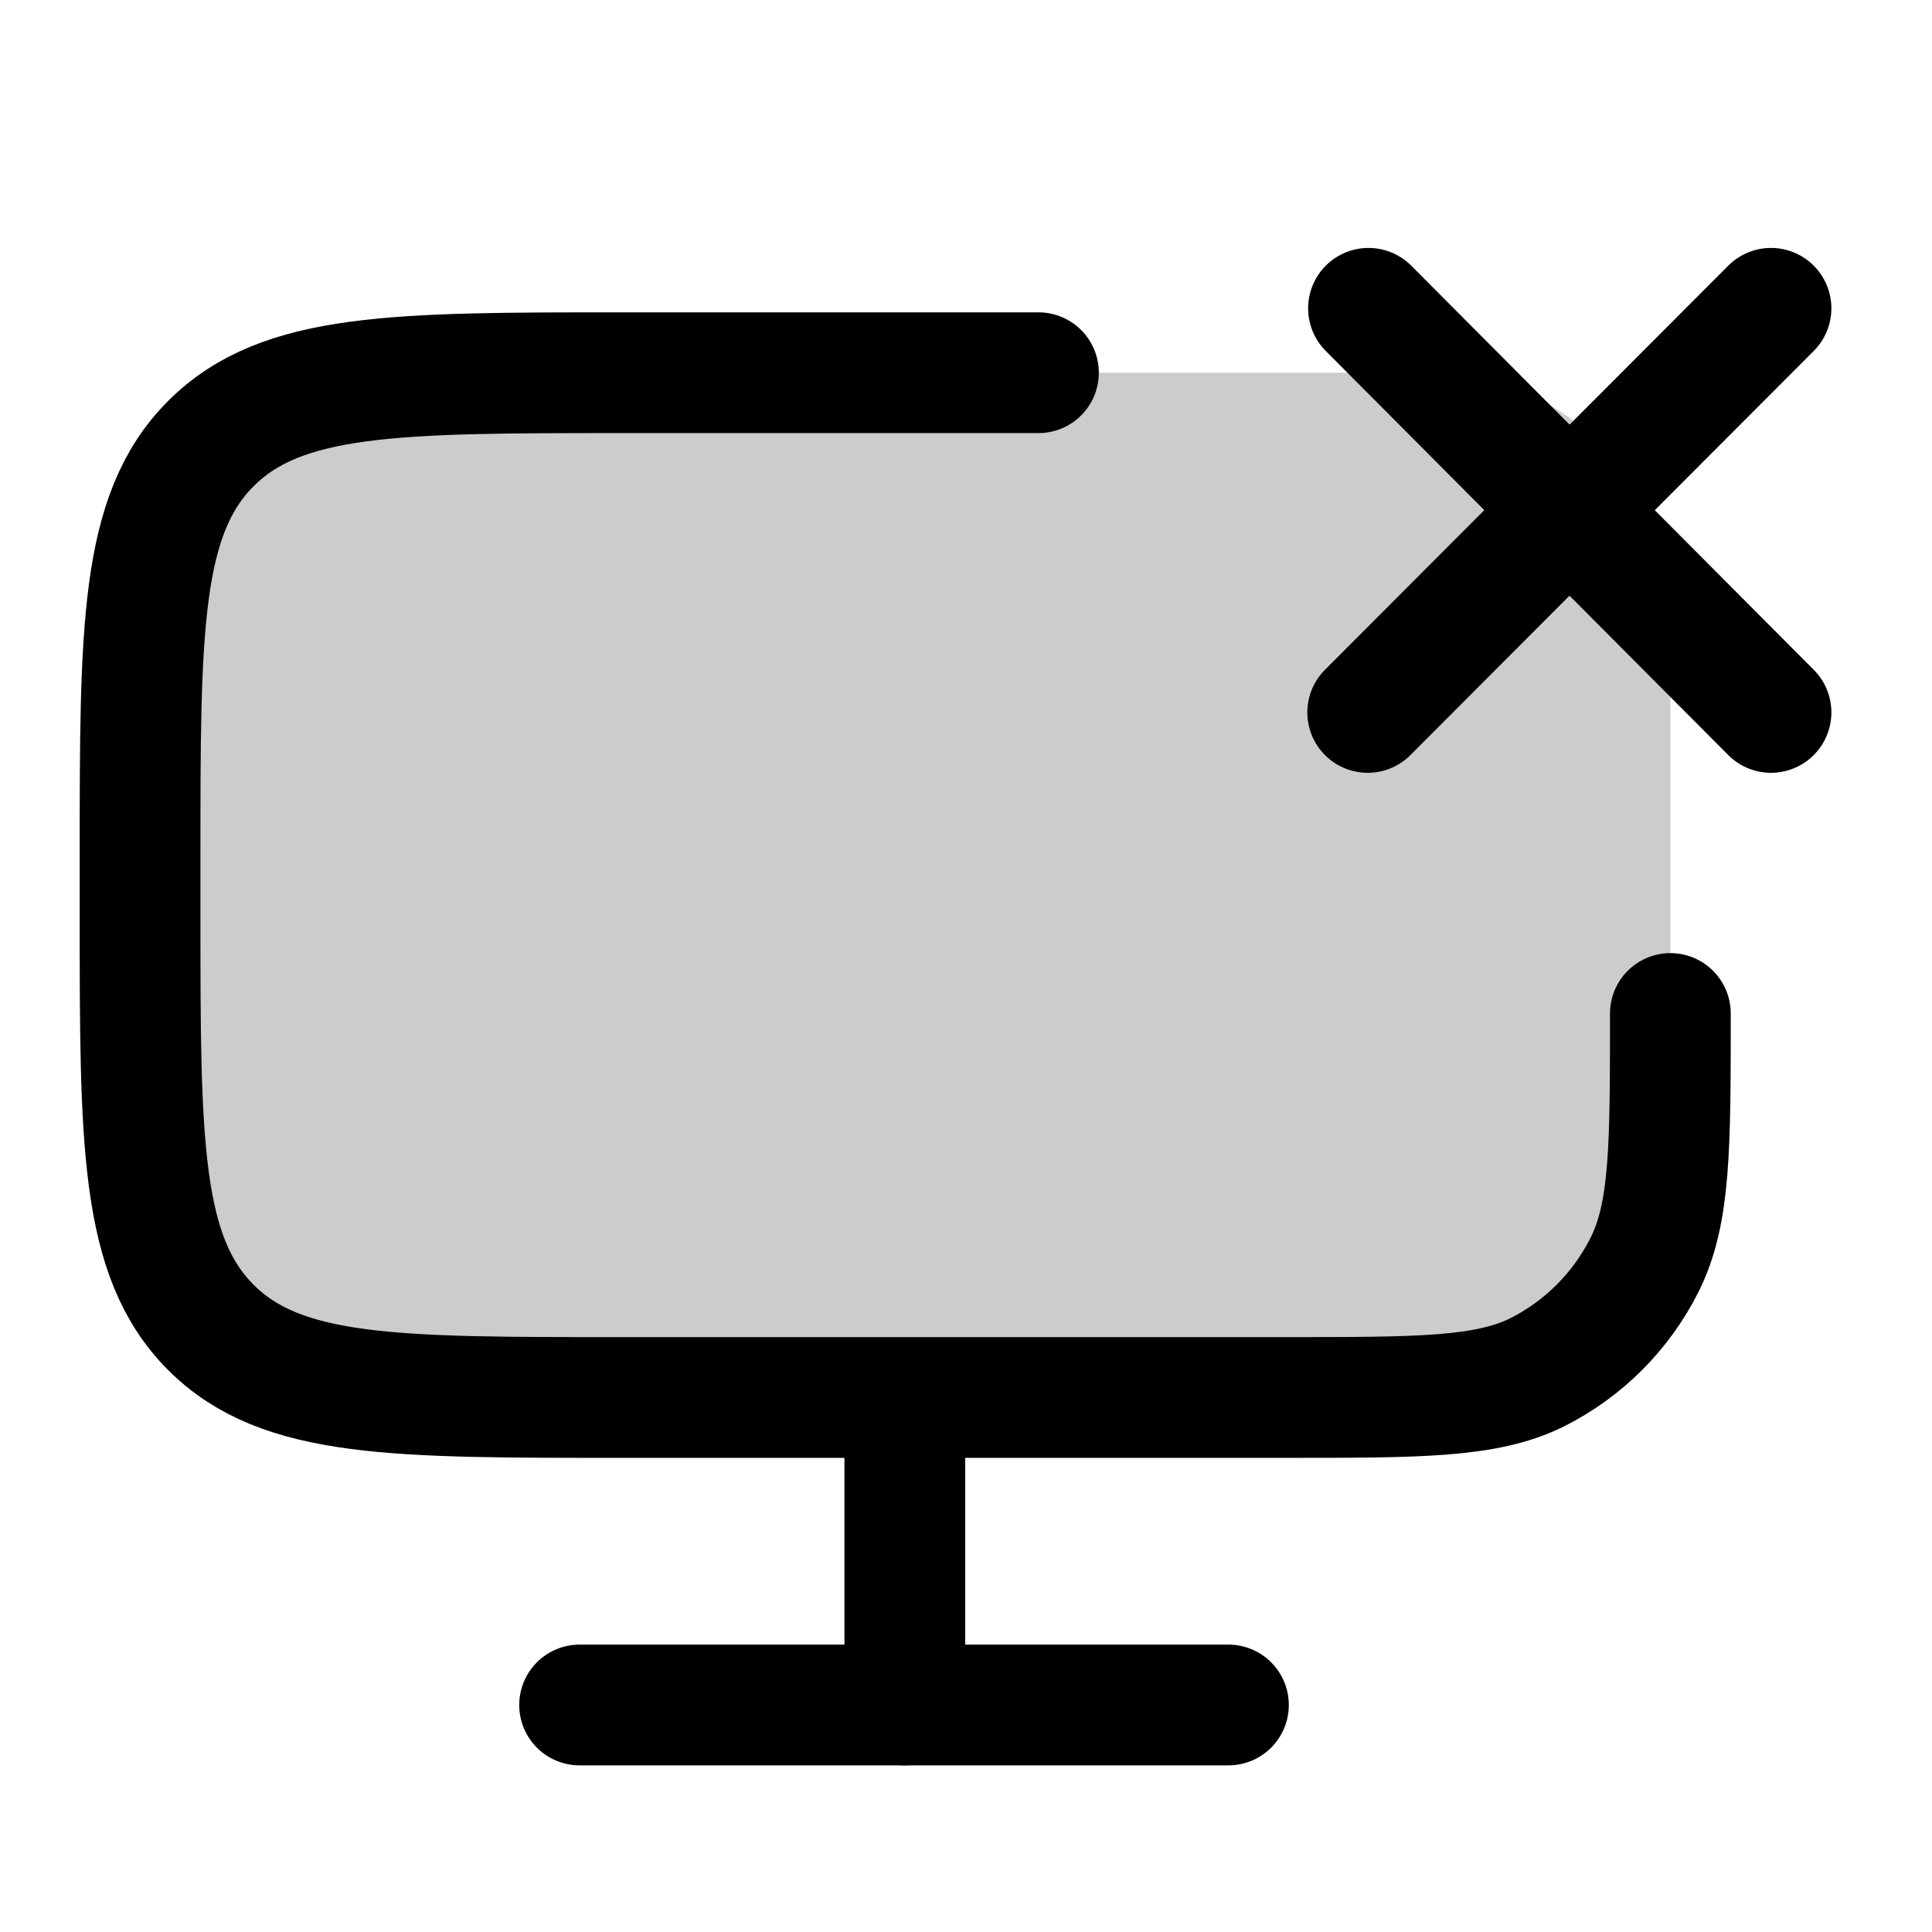
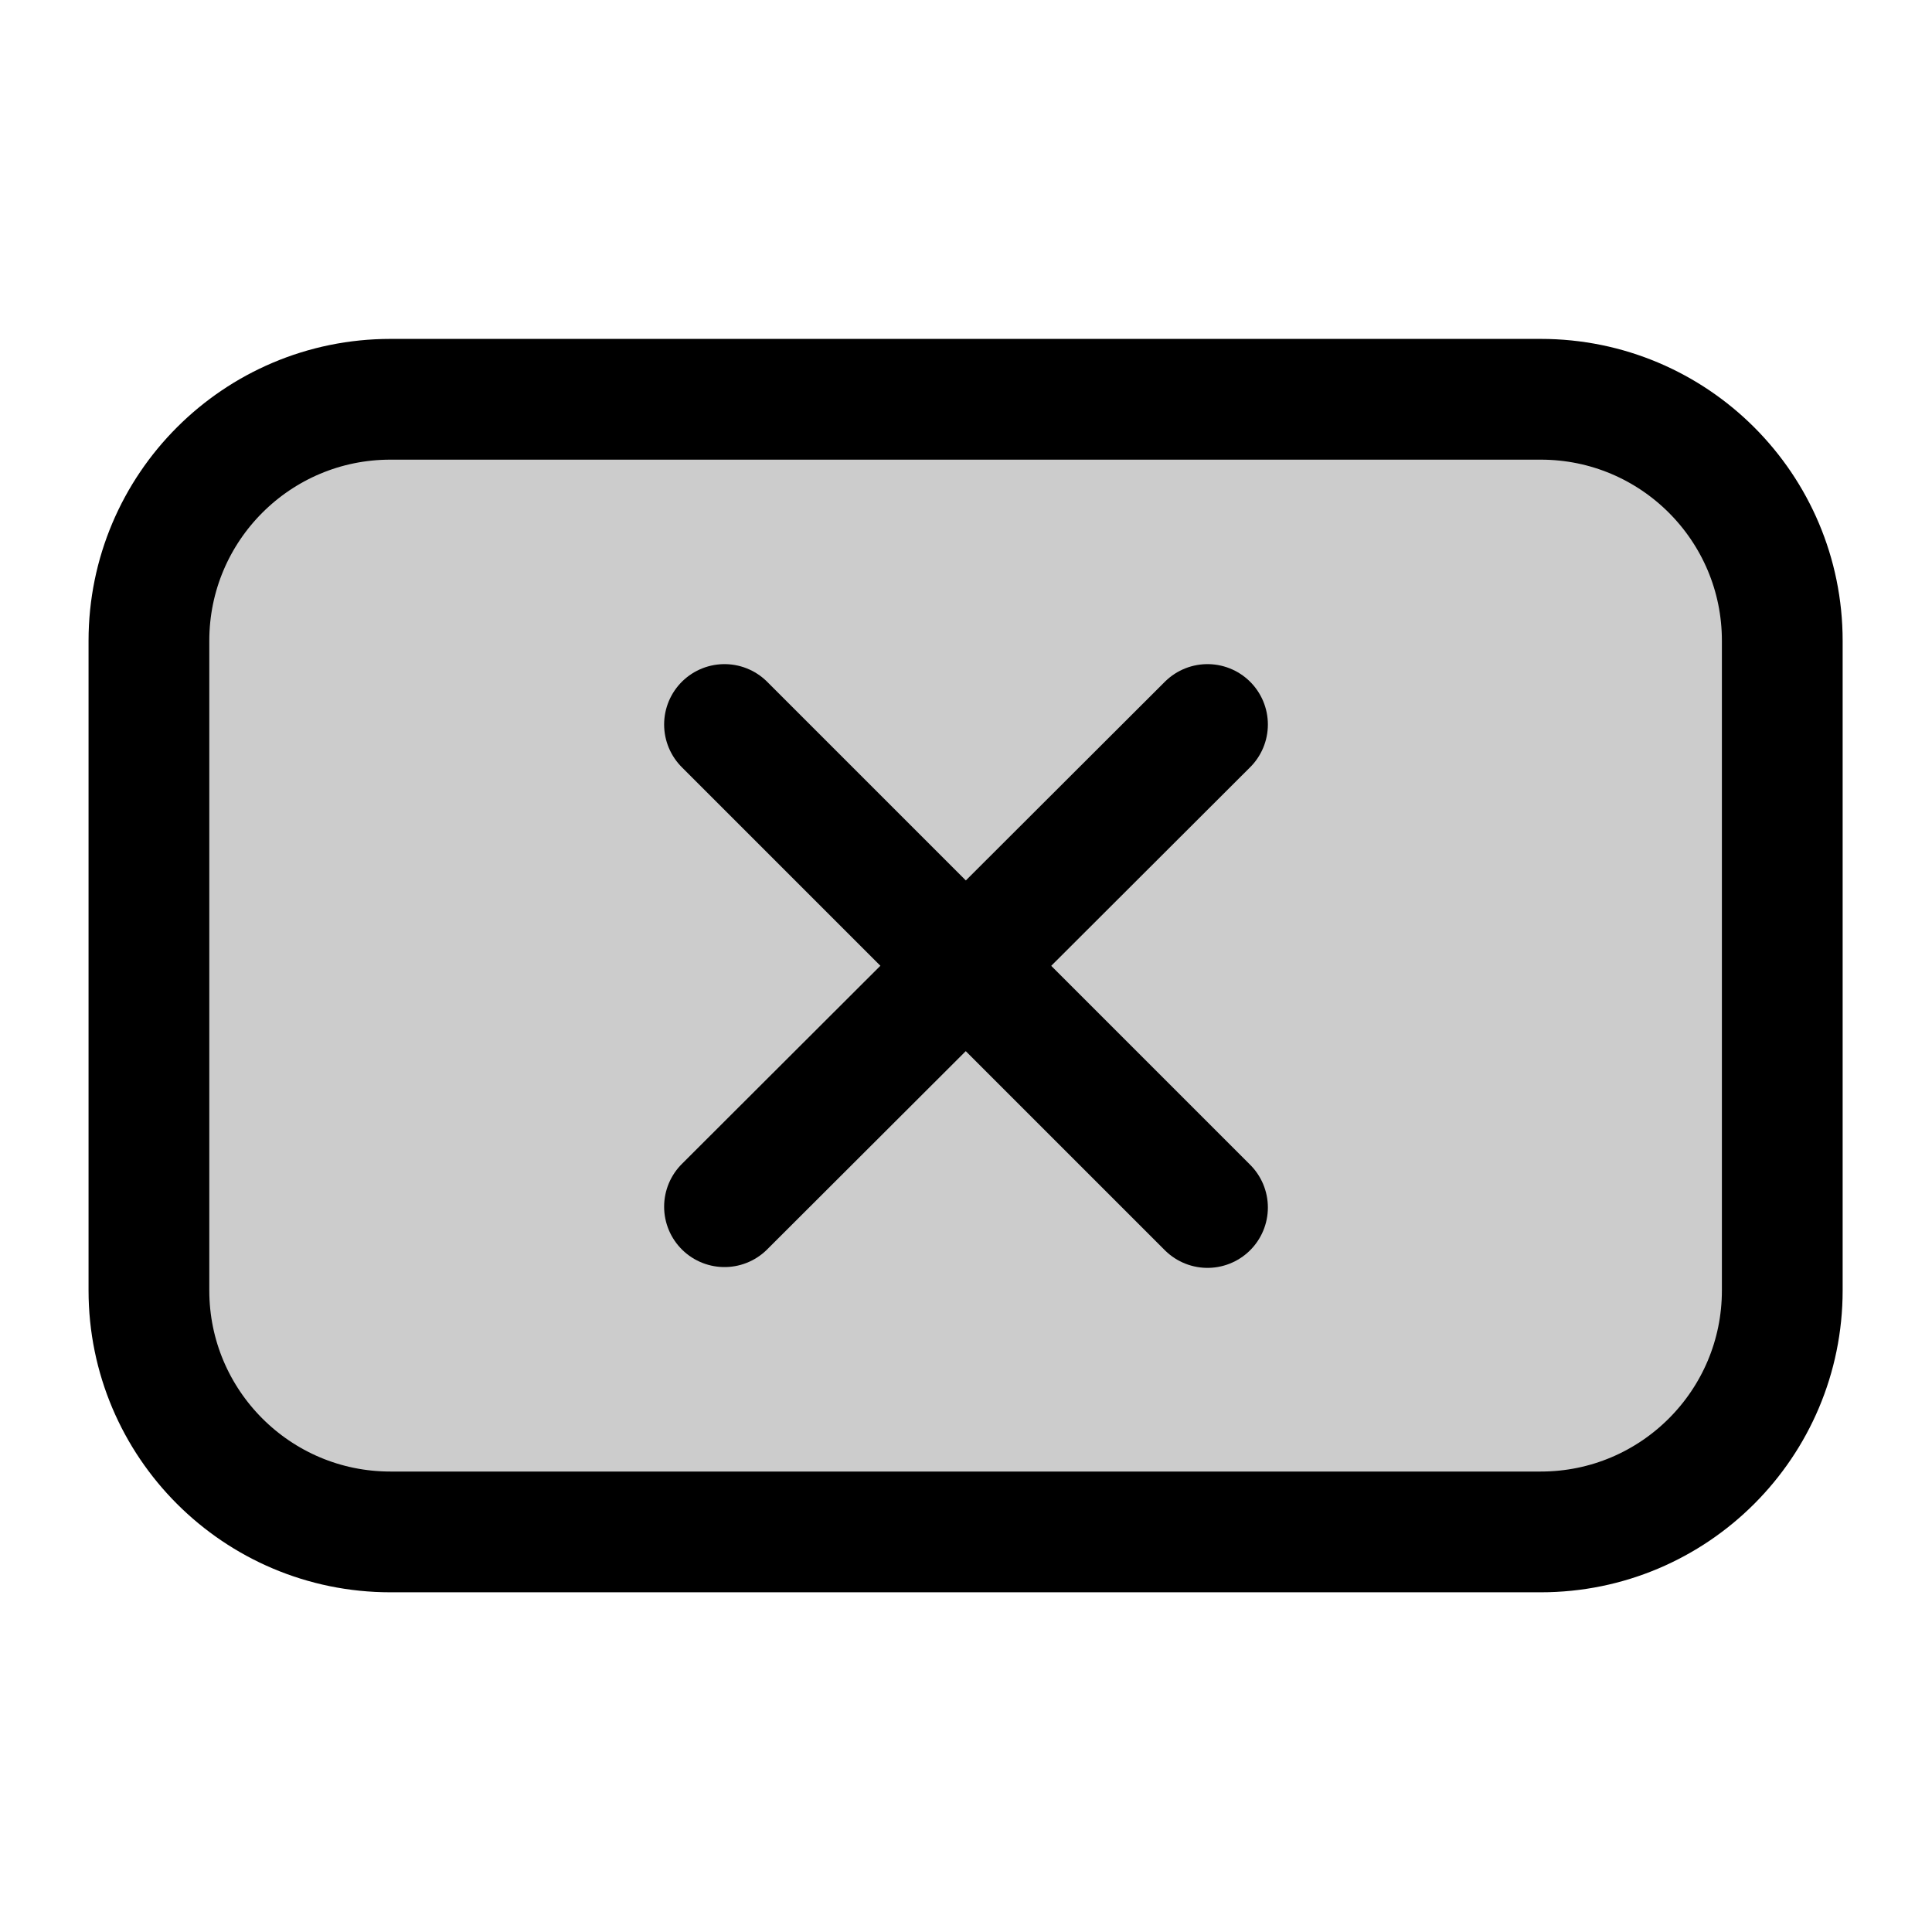
<svg xmlns="http://www.w3.org/2000/svg" width="24" height="24" viewBox="0 0 24 24" fill="none">
-   <rect opacity=".2" x="1.74" y="4.63" width="19.01" height="12.73" rx="3" fill="currentColor" />
-   <path d="M12.9 4.63H7.74c-2.83 0-4.24 0-5.12.88s-.88 2.3-.88 5.12v.73c0 2.83 0 4.25.88 5.13s2.29.87 5.12.87h8.23c1.66 0 2.49 0 3.12-.31a3 3 0 0 0 1.34-1.34c.32-.64.32-1.46.32-3.12" stroke="currentColor" stroke-width="1.5" stroke-linecap="round" stroke-linejoin="round" />
-   <path d="M7.2 21.18h8.06" stroke="currentColor" stroke-width="1.5" stroke-linecap="round" stroke-linejoin="round" />
-   <path d="M11.24 21.18v-3.7" stroke="currentColor" stroke-width="1.5" stroke-linecap="round" stroke-linejoin="round" />
-   <path d="M16.99 8.85 22 3.83" stroke="currentColor" stroke-width="1.5" stroke-linecap="round" stroke-linejoin="round" />
-   <path d="m22 8.85-5-5.02" stroke="currentColor" stroke-width="1.5" stroke-linecap="round" stroke-linejoin="round" />
+   <rect opacity=".2" width="14.07" height="20.29" rx="3" transform="matrix(0 -1 -1 0 22.14 19.03)" fill="currentColor" />
+   <rect width="14.07" height="20.29" rx="3" transform="matrix(0 -1 -1 0 22.14 19.03)" stroke="currentColor" stroke-width="1.5" stroke-linecap="round" stroke-linejoin="round" />
+   <path d="M9 14.99 15 9" stroke="currentColor" stroke-width="1.5" stroke-linecap="round" stroke-linejoin="round" />
+   <path d="M15 15 9 9" stroke="currentColor" stroke-width="1.5" stroke-linecap="round" stroke-linejoin="round" />
</svg>
